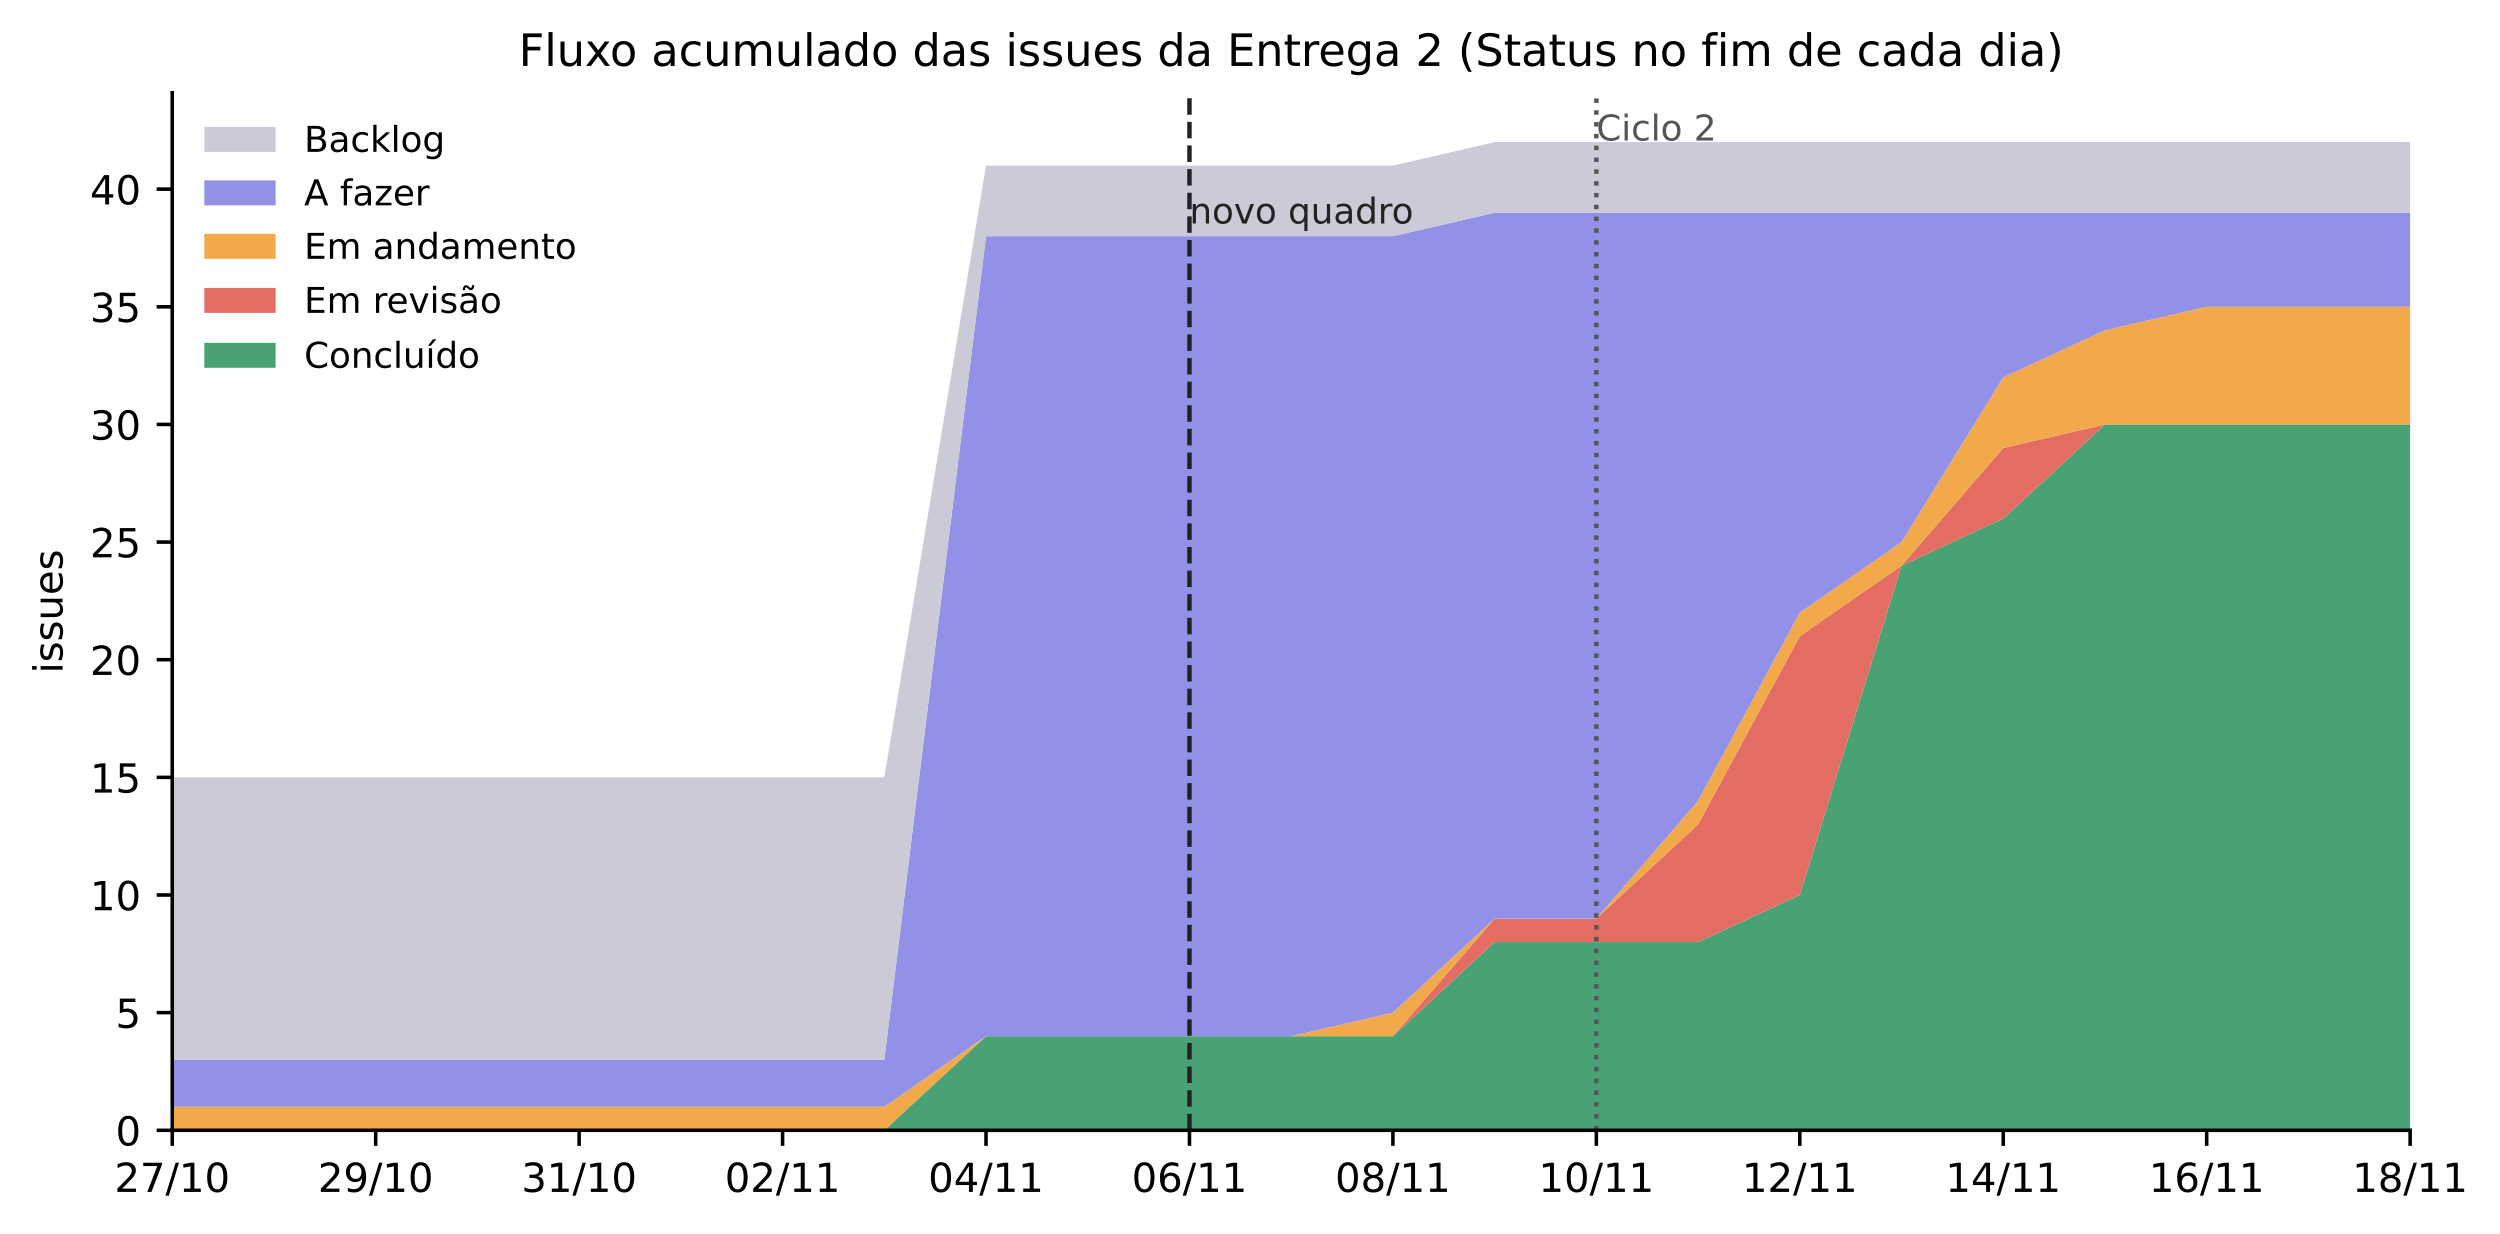
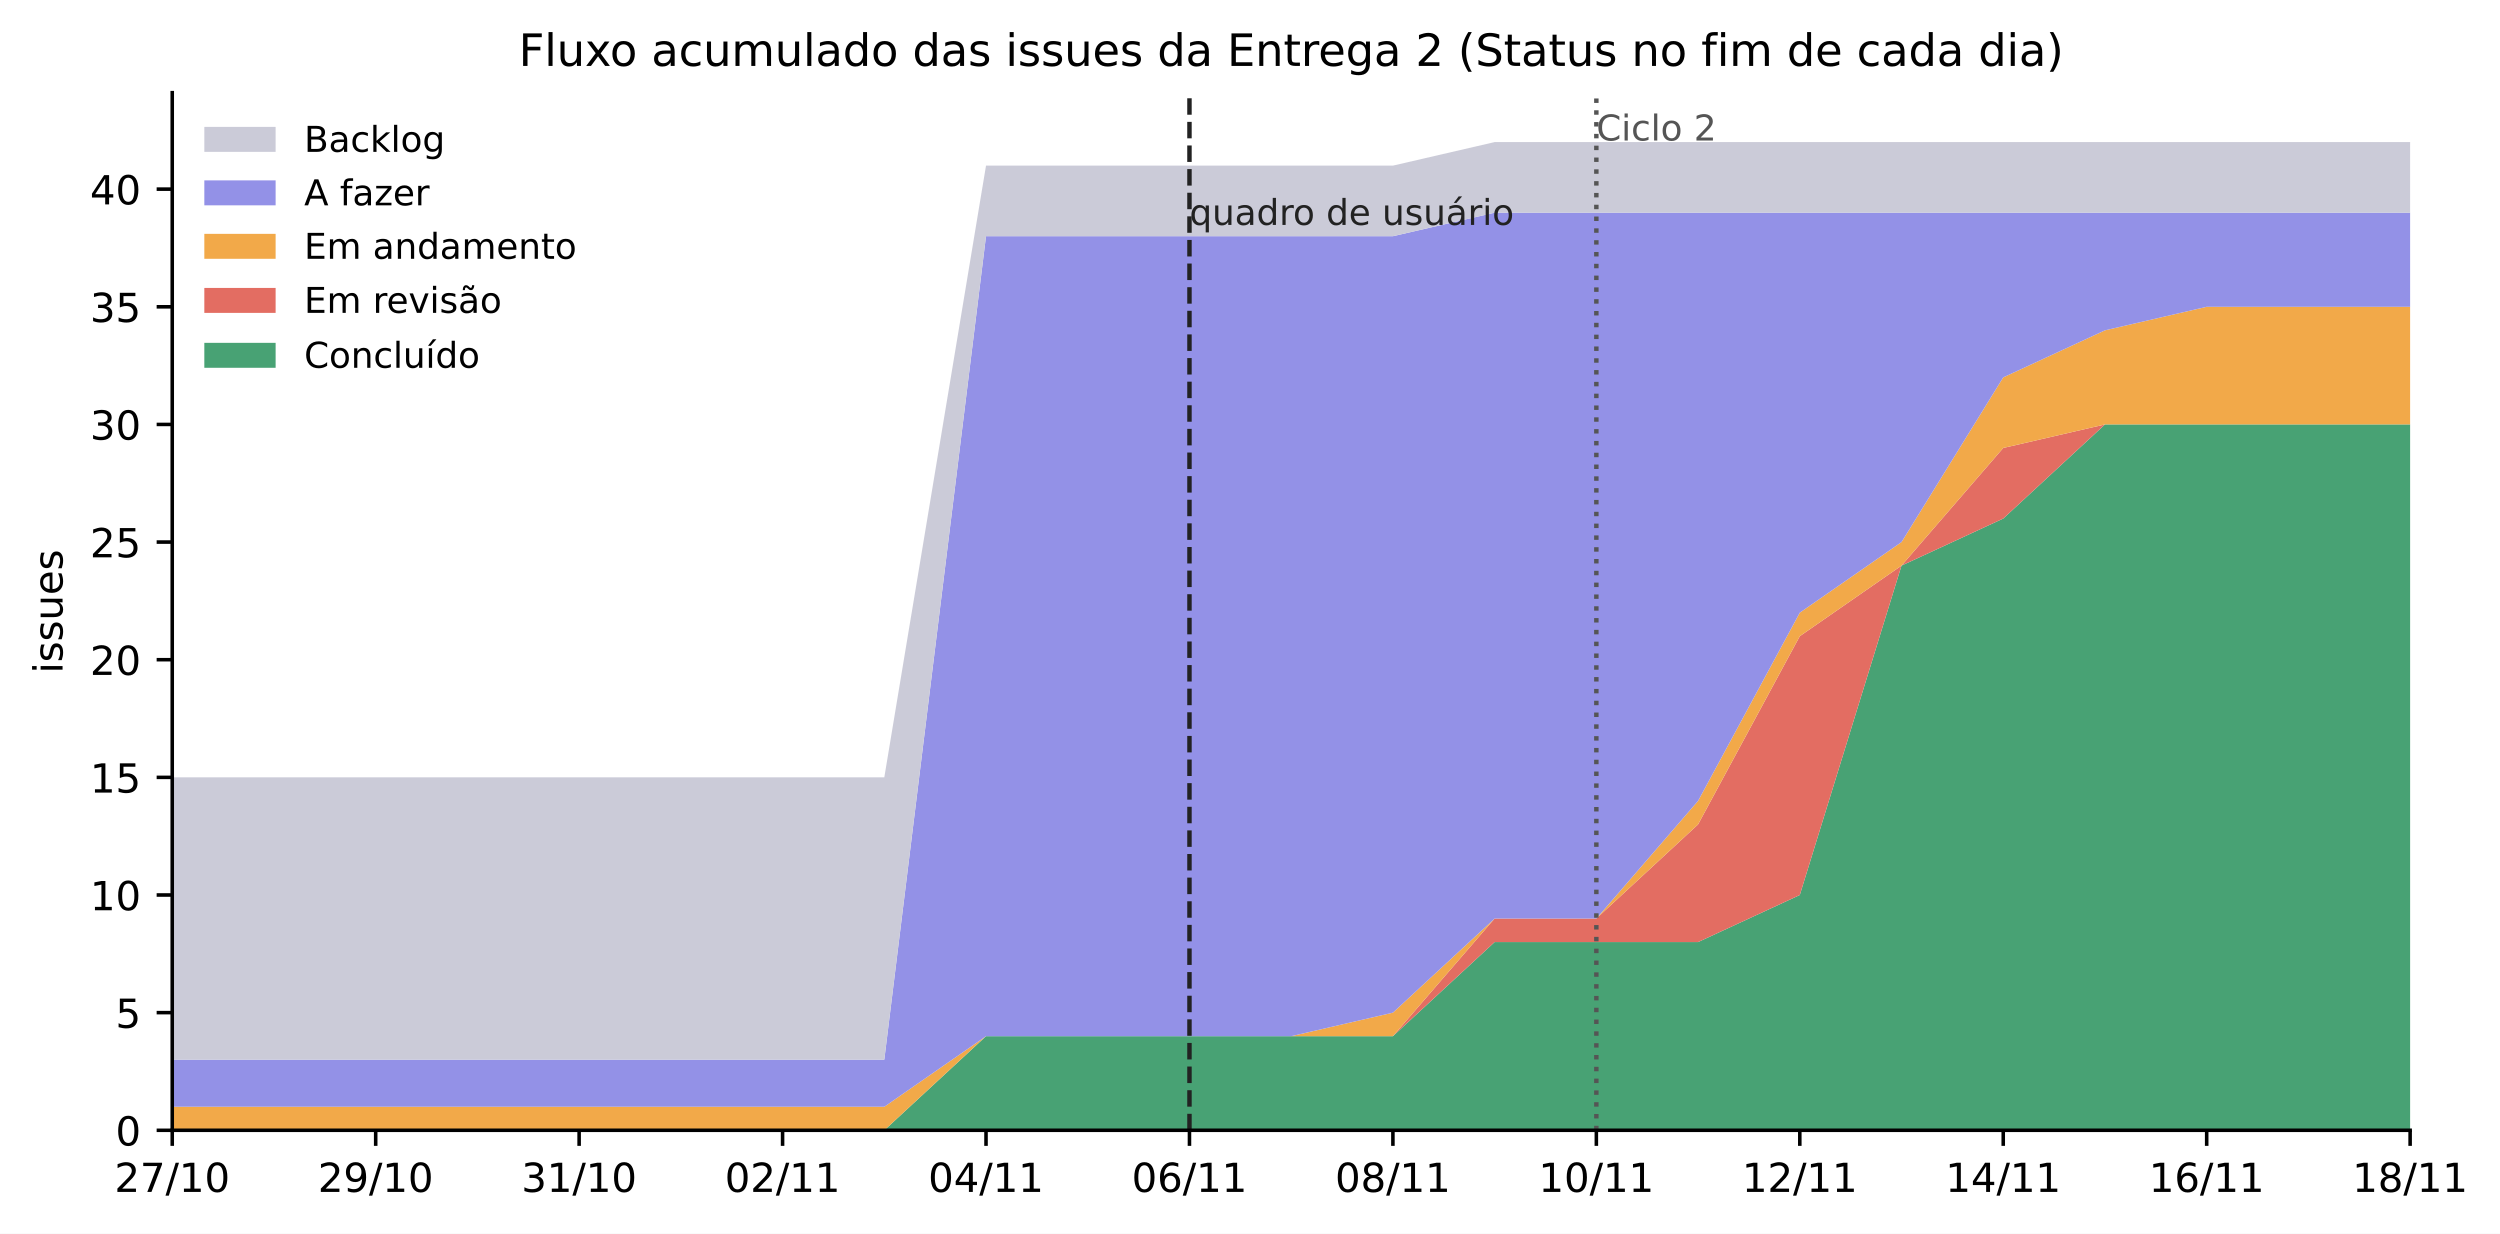
<svg xmlns="http://www.w3.org/2000/svg" xmlns:xlink="http://www.w3.org/1999/xlink" width="561.022pt" height="276.846pt" viewBox="0 0 561.022 276.846" version="1.1">
  <defs>
    <style type="text/css">*{stroke-linejoin: round; stroke-linecap: butt}</style>
  </defs>
  <g id="figure_1">
    <g id="patch_1">
      <path d="M 0 276.846  L 561.022 276.846  L 561.022 0  L 0 0  z " style="fill: #ffffff" />
    </g>
    <g id="axes_1">
      <g id="patch_2">
        <path d="M 38.653 253.646  L 540.853 253.646  L 540.853 20.798  L 38.653 20.798  z " style="fill: #ffffff" />
      </g>
      <g id="FillBetweenPolyCollection_1">
        <path d="M 38.653 253.646  L 38.653 253.646  L 61.48 253.646  L 84.308 253.646  L 107.135 253.646  L 129.962 253.646  L 152.79 253.646  L 175.617 253.646  L 198.444 253.646  L 221.271 253.646  L 244.099 253.646  L 266.926 253.646  L 289.753 253.646  L 312.58 253.646  L 335.408 253.646  L 358.235 253.646  L 381.062 253.646  L 403.89 253.646  L 426.717 253.646  L 449.544 253.646  L 472.371 253.646  L 495.199 253.646  L 518.026 253.646  L 540.853 253.646  L 540.853 95.246  L 540.853 95.246  L 518.026 95.246  L 495.199 95.246  L 472.371 95.246  L 449.544 116.366  L 426.717 126.926  L 403.89 200.846  L 381.062 211.406  L 358.235 211.406  L 335.408 211.406  L 312.58 232.526  L 289.753 232.526  L 266.926 232.526  L 244.099 232.526  L 221.271 232.526  L 198.444 253.646  L 175.617 253.646  L 152.79 253.646  L 129.962 253.646  L 107.135 253.646  L 84.308 253.646  L 61.48 253.646  L 38.653 253.646  z " clip-path="url(#pf3e8b0f7a2)" style="fill: #3f9e6e; fill-opacity: 0.95" />
      </g>
      <g id="FillBetweenPolyCollection_2">
        <path d="M 38.653 253.646  L 38.653 253.646  L 61.48 253.646  L 84.308 253.646  L 107.135 253.646  L 129.962 253.646  L 152.79 253.646  L 175.617 253.646  L 198.444 253.646  L 221.271 232.526  L 244.099 232.526  L 266.926 232.526  L 289.753 232.526  L 312.58 232.526  L 335.408 211.406  L 358.235 211.406  L 381.062 211.406  L 403.89 200.846  L 426.717 126.926  L 449.544 116.366  L 472.371 95.246  L 495.199 95.246  L 518.026 95.246  L 540.853 95.246  L 540.853 95.246  L 540.853 95.246  L 518.026 95.246  L 495.199 95.246  L 472.371 95.246  L 449.544 100.526  L 426.717 126.926  L 403.89 142.766  L 381.062 185.006  L 358.235 206.126  L 335.408 206.126  L 312.58 232.526  L 289.753 232.526  L 266.926 232.526  L 244.099 232.526  L 221.271 232.526  L 198.444 253.646  L 175.617 253.646  L 152.79 253.646  L 129.962 253.646  L 107.135 253.646  L 84.308 253.646  L 61.48 253.646  L 38.653 253.646  z " clip-path="url(#pf3e8b0f7a2)" style="fill: #e2665b; fill-opacity: 0.95" />
      </g>
      <g id="FillBetweenPolyCollection_3">
        <path d="M 38.653 248.366  L 38.653 253.646  L 61.48 253.646  L 84.308 253.646  L 107.135 253.646  L 129.962 253.646  L 152.79 253.646  L 175.617 253.646  L 198.444 253.646  L 221.271 232.526  L 244.099 232.526  L 266.926 232.526  L 289.753 232.526  L 312.58 232.526  L 335.408 206.126  L 358.235 206.126  L 381.062 185.006  L 403.89 142.766  L 426.717 126.926  L 449.544 100.526  L 472.371 95.246  L 495.199 95.246  L 518.026 95.246  L 540.853 95.246  L 540.853 68.846  L 540.853 68.846  L 518.026 68.846  L 495.199 68.846  L 472.371 74.126  L 449.544 84.686  L 426.717 121.646  L 403.89 137.486  L 381.062 179.726  L 358.235 206.126  L 335.408 206.126  L 312.58 227.246  L 289.753 232.526  L 266.926 232.526  L 244.099 232.526  L 221.271 232.526  L 198.444 248.366  L 175.617 248.366  L 152.79 248.366  L 129.962 248.366  L 107.135 248.366  L 84.308 248.366  L 61.48 248.366  L 38.653 248.366  z " clip-path="url(#pf3e8b0f7a2)" style="fill: #f2a541; fill-opacity: 0.95" />
      </g>
      <g id="FillBetweenPolyCollection_4">
        <path d="M 38.653 237.806  L 38.653 248.366  L 61.48 248.366  L 84.308 248.366  L 107.135 248.366  L 129.962 248.366  L 152.79 248.366  L 175.617 248.366  L 198.444 248.366  L 221.271 232.526  L 244.099 232.526  L 266.926 232.526  L 289.753 232.526  L 312.58 227.246  L 335.408 206.126  L 358.235 206.126  L 381.062 179.726  L 403.89 137.486  L 426.717 121.646  L 449.544 84.686  L 472.371 74.126  L 495.199 68.846  L 518.026 68.846  L 540.853 68.846  L 540.853 47.726  L 540.853 47.726  L 518.026 47.726  L 495.199 47.726  L 472.371 47.726  L 449.544 47.726  L 426.717 47.726  L 403.89 47.726  L 381.062 47.726  L 358.235 47.726  L 335.408 47.726  L 312.58 53.006  L 289.753 53.006  L 266.926 53.006  L 244.099 53.006  L 221.271 53.006  L 198.444 237.806  L 175.617 237.806  L 152.79 237.806  L 129.962 237.806  L 107.135 237.806  L 84.308 237.806  L 61.48 237.806  L 38.653 237.806  z " clip-path="url(#pf3e8b0f7a2)" style="fill: #8e8ce6; fill-opacity: 0.95" />
      </g>
      <g id="FillBetweenPolyCollection_5">
        <path d="M 38.653 174.446  L 38.653 237.806  L 61.48 237.806  L 84.308 237.806  L 107.135 237.806  L 129.962 237.806  L 152.79 237.806  L 175.617 237.806  L 198.444 237.806  L 221.271 53.006  L 244.099 53.006  L 266.926 53.006  L 289.753 53.006  L 312.58 53.006  L 335.408 47.726  L 358.235 47.726  L 381.062 47.726  L 403.89 47.726  L 426.717 47.726  L 449.544 47.726  L 472.371 47.726  L 495.199 47.726  L 518.026 47.726  L 540.853 47.726  L 540.853 31.886  L 540.853 31.886  L 518.026 31.886  L 495.199 31.886  L 472.371 31.886  L 449.544 31.886  L 426.717 31.886  L 403.89 31.886  L 381.062 31.886  L 358.235 31.886  L 335.408 31.886  L 312.58 37.166  L 289.753 37.166  L 266.926 37.166  L 244.099 37.166  L 221.271 37.166  L 198.444 174.446  L 175.617 174.446  L 152.79 174.446  L 129.962 174.446  L 107.135 174.446  L 84.308 174.446  L 61.48 174.446  L 38.653 174.446  z " clip-path="url(#pf3e8b0f7a2)" style="fill: #c9c9d6; fill-opacity: 0.95" />
      </g>
      <g id="matplotlib.axis_1">
        <g id="xtick_1">
          <g id="line2d_1">
            <defs>
              <path id="m75a7fae0de" d="M 0 0  L 0 3.5  " style="stroke: #000000; stroke-width: 0.8" />
            </defs>
            <g>
              <use xlink:href="#m75a7fae0de" x="38.653" y="253.646" style="stroke: #000000; stroke-width: 0.8" />
            </g>
          </g>
          <g id="text_1">
            <text style="font-size: 9px; font-family: 'DejaVu Sans', 'Bitstream Vera Sans', 'Computer Modern Sans Serif', 'Lucida Grande', 'Verdana', 'Geneva', 'Lucid', 'Arial', 'Helvetica', 'Avant Garde', sans-serif; text-anchor: middle" x="38.653" y="267.484" transform="rotate(-0 38.6532 267.4843)">27/10</text>
          </g>
        </g>
        <g id="xtick_2">
          <g id="line2d_2">
            <g>
              <use xlink:href="#m75a7fae0de" x="84.308" y="253.646" style="stroke: #000000; stroke-width: 0.8" />
            </g>
          </g>
          <g id="text_2">
            <text style="font-size: 9px; font-family: 'DejaVu Sans', 'Bitstream Vera Sans', 'Computer Modern Sans Serif', 'Lucida Grande', 'Verdana', 'Geneva', 'Lucid', 'Arial', 'Helvetica', 'Avant Garde', sans-serif; text-anchor: middle" x="84.308" y="267.484" transform="rotate(-0 84.30775 267.4843)">29/10</text>
          </g>
        </g>
        <g id="xtick_3">
          <g id="line2d_3">
            <g>
              <use xlink:href="#m75a7fae0de" x="129.962" y="253.646" style="stroke: #000000; stroke-width: 0.8" />
            </g>
          </g>
          <g id="text_3">
            <text style="font-size: 9px; font-family: 'DejaVu Sans', 'Bitstream Vera Sans', 'Computer Modern Sans Serif', 'Lucida Grande', 'Verdana', 'Geneva', 'Lucid', 'Arial', 'Helvetica', 'Avant Garde', sans-serif; text-anchor: middle" x="129.962" y="267.484" transform="rotate(-0 129.9623 267.4843)">31/10</text>
          </g>
        </g>
        <g id="xtick_4">
          <g id="line2d_4">
            <g>
              <use xlink:href="#m75a7fae0de" x="175.617" y="253.646" style="stroke: #000000; stroke-width: 0.8" />
            </g>
          </g>
          <g id="text_4">
            <text style="font-size: 9px; font-family: 'DejaVu Sans', 'Bitstream Vera Sans', 'Computer Modern Sans Serif', 'Lucida Grande', 'Verdana', 'Geneva', 'Lucid', 'Arial', 'Helvetica', 'Avant Garde', sans-serif; text-anchor: middle" x="175.617" y="267.484" transform="rotate(-0 175.6168 267.4843)">02/11</text>
          </g>
        </g>
        <g id="xtick_5">
          <g id="line2d_5">
            <g>
              <use xlink:href="#m75a7fae0de" x="221.271" y="253.646" style="stroke: #000000; stroke-width: 0.8" />
            </g>
          </g>
          <g id="text_5">
            <text style="font-size: 9px; font-family: 'DejaVu Sans', 'Bitstream Vera Sans', 'Computer Modern Sans Serif', 'Lucida Grande', 'Verdana', 'Geneva', 'Lucid', 'Arial', 'Helvetica', 'Avant Garde', sans-serif; text-anchor: middle" x="221.271" y="267.484" transform="rotate(-0 221.2714 267.4843)">04/11</text>
          </g>
        </g>
        <g id="xtick_6">
          <g id="line2d_6">
            <g>
              <use xlink:href="#m75a7fae0de" x="266.926" y="253.646" style="stroke: #000000; stroke-width: 0.8" />
            </g>
          </g>
          <g id="text_6">
            <text style="font-size: 9px; font-family: 'DejaVu Sans', 'Bitstream Vera Sans', 'Computer Modern Sans Serif', 'Lucida Grande', 'Verdana', 'Geneva', 'Lucid', 'Arial', 'Helvetica', 'Avant Garde', sans-serif; text-anchor: middle" x="266.926" y="267.484" transform="rotate(-0 266.9259 267.4843)">06/11</text>
          </g>
        </g>
        <g id="xtick_7">
          <g id="line2d_7">
            <g>
              <use xlink:href="#m75a7fae0de" x="312.58" y="253.646" style="stroke: #000000; stroke-width: 0.8" />
            </g>
          </g>
          <g id="text_7">
            <text style="font-size: 9px; font-family: 'DejaVu Sans', 'Bitstream Vera Sans', 'Computer Modern Sans Serif', 'Lucida Grande', 'Verdana', 'Geneva', 'Lucid', 'Arial', 'Helvetica', 'Avant Garde', sans-serif; text-anchor: middle" x="312.58" y="267.484" transform="rotate(-0 312.5805 267.4843)">08/11</text>
          </g>
        </g>
        <g id="xtick_8">
          <g id="line2d_8">
            <g>
              <use xlink:href="#m75a7fae0de" x="358.235" y="253.646" style="stroke: #000000; stroke-width: 0.8" />
            </g>
          </g>
          <g id="text_8">
            <text style="font-size: 9px; font-family: 'DejaVu Sans', 'Bitstream Vera Sans', 'Computer Modern Sans Serif', 'Lucida Grande', 'Verdana', 'Geneva', 'Lucid', 'Arial', 'Helvetica', 'Avant Garde', sans-serif; text-anchor: middle" x="358.235" y="267.484" transform="rotate(-0 358.235 267.4843)">10/11</text>
          </g>
        </g>
        <g id="xtick_9">
          <g id="line2d_9">
            <g>
              <use xlink:href="#m75a7fae0de" x="403.89" y="253.646" style="stroke: #000000; stroke-width: 0.8" />
            </g>
          </g>
          <g id="text_9">
            <text style="font-size: 9px; font-family: 'DejaVu Sans', 'Bitstream Vera Sans', 'Computer Modern Sans Serif', 'Lucida Grande', 'Verdana', 'Geneva', 'Lucid', 'Arial', 'Helvetica', 'Avant Garde', sans-serif; text-anchor: middle" x="403.89" y="267.484" transform="rotate(-0 403.8896 267.4843)">12/11</text>
          </g>
        </g>
        <g id="xtick_10">
          <g id="line2d_10">
            <g>
              <use xlink:href="#m75a7fae0de" x="449.544" y="253.646" style="stroke: #000000; stroke-width: 0.8" />
            </g>
          </g>
          <g id="text_10">
            <text style="font-size: 9px; font-family: 'DejaVu Sans', 'Bitstream Vera Sans', 'Computer Modern Sans Serif', 'Lucida Grande', 'Verdana', 'Geneva', 'Lucid', 'Arial', 'Helvetica', 'Avant Garde', sans-serif; text-anchor: middle" x="449.544" y="267.484" transform="rotate(-0 449.5441 267.4843)">14/11</text>
          </g>
        </g>
        <g id="xtick_11">
          <g id="line2d_11">
            <g>
              <use xlink:href="#m75a7fae0de" x="495.199" y="253.646" style="stroke: #000000; stroke-width: 0.8" />
            </g>
          </g>
          <g id="text_11">
            <text style="font-size: 9px; font-family: 'DejaVu Sans', 'Bitstream Vera Sans', 'Computer Modern Sans Serif', 'Lucida Grande', 'Verdana', 'Geneva', 'Lucid', 'Arial', 'Helvetica', 'Avant Garde', sans-serif; text-anchor: middle" x="495.199" y="267.484" transform="rotate(-0 495.1987 267.4843)">16/11</text>
          </g>
        </g>
        <g id="xtick_12">
          <g id="line2d_12">
            <g>
              <use xlink:href="#m75a7fae0de" x="540.853" y="253.646" style="stroke: #000000; stroke-width: 0.8" />
            </g>
          </g>
          <g id="text_12">
            <text style="font-size: 9px; font-family: 'DejaVu Sans', 'Bitstream Vera Sans', 'Computer Modern Sans Serif', 'Lucida Grande', 'Verdana', 'Geneva', 'Lucid', 'Arial', 'Helvetica', 'Avant Garde', sans-serif; text-anchor: middle" x="540.853" y="267.484" transform="rotate(-0 540.8532 267.4843)">18/11</text>
          </g>
        </g>
      </g>
      <g id="matplotlib.axis_2">
        <g id="ytick_1">
          <g id="line2d_13">
            <defs>
              <path id="mc12583780d" d="M 0 0  L -3.5 0  " style="stroke: #000000; stroke-width: 0.8" />
            </defs>
            <g>
              <use xlink:href="#mc12583780d" x="38.653" y="253.646" style="stroke: #000000; stroke-width: 0.8" />
            </g>
          </g>
          <g id="text_13">
            <text style="font-size: 9px; font-family: 'DejaVu Sans', 'Bitstream Vera Sans', 'Computer Modern Sans Serif', 'Lucida Grande', 'Verdana', 'Geneva', 'Lucid', 'Arial', 'Helvetica', 'Avant Garde', sans-serif; text-anchor: end" x="31.653" y="257.065" transform="rotate(-0 31.6532 257.0654)">0</text>
          </g>
        </g>
        <g id="ytick_2">
          <g id="line2d_14">
            <g>
              <use xlink:href="#mc12583780d" x="38.653" y="227.246" style="stroke: #000000; stroke-width: 0.8" />
            </g>
          </g>
          <g id="text_14">
            <text style="font-size: 9px; font-family: 'DejaVu Sans', 'Bitstream Vera Sans', 'Computer Modern Sans Serif', 'Lucida Grande', 'Verdana', 'Geneva', 'Lucid', 'Arial', 'Helvetica', 'Avant Garde', sans-serif; text-anchor: end" x="31.653" y="230.665" transform="rotate(-0 31.6532 230.6654)">5</text>
          </g>
        </g>
        <g id="ytick_3">
          <g id="line2d_15">
            <g>
              <use xlink:href="#mc12583780d" x="38.653" y="200.846" style="stroke: #000000; stroke-width: 0.8" />
            </g>
          </g>
          <g id="text_15">
            <text style="font-size: 9px; font-family: 'DejaVu Sans', 'Bitstream Vera Sans', 'Computer Modern Sans Serif', 'Lucida Grande', 'Verdana', 'Geneva', 'Lucid', 'Arial', 'Helvetica', 'Avant Garde', sans-serif; text-anchor: end" x="31.653" y="204.265" transform="rotate(-0 31.6532 204.2654)">10</text>
          </g>
        </g>
        <g id="ytick_4">
          <g id="line2d_16">
            <g>
              <use xlink:href="#mc12583780d" x="38.653" y="174.446" style="stroke: #000000; stroke-width: 0.8" />
            </g>
          </g>
          <g id="text_16">
            <text style="font-size: 9px; font-family: 'DejaVu Sans', 'Bitstream Vera Sans', 'Computer Modern Sans Serif', 'Lucida Grande', 'Verdana', 'Geneva', 'Lucid', 'Arial', 'Helvetica', 'Avant Garde', sans-serif; text-anchor: end" x="31.653" y="177.865" transform="rotate(-0 31.6532 177.8654)">15</text>
          </g>
        </g>
        <g id="ytick_5">
          <g id="line2d_17">
            <g>
              <use xlink:href="#mc12583780d" x="38.653" y="148.046" style="stroke: #000000; stroke-width: 0.8" />
            </g>
          </g>
          <g id="text_17">
            <text style="font-size: 9px; font-family: 'DejaVu Sans', 'Bitstream Vera Sans', 'Computer Modern Sans Serif', 'Lucida Grande', 'Verdana', 'Geneva', 'Lucid', 'Arial', 'Helvetica', 'Avant Garde', sans-serif; text-anchor: end" x="31.653" y="151.465" transform="rotate(-0 31.6532 151.4654)">20</text>
          </g>
        </g>
        <g id="ytick_6">
          <g id="line2d_18">
            <g>
              <use xlink:href="#mc12583780d" x="38.653" y="121.646" style="stroke: #000000; stroke-width: 0.8" />
            </g>
          </g>
          <g id="text_18">
            <text style="font-size: 9px; font-family: 'DejaVu Sans', 'Bitstream Vera Sans', 'Computer Modern Sans Serif', 'Lucida Grande', 'Verdana', 'Geneva', 'Lucid', 'Arial', 'Helvetica', 'Avant Garde', sans-serif; text-anchor: end" x="31.653" y="125.065" transform="rotate(-0 31.6532 125.0654)">25</text>
          </g>
        </g>
        <g id="ytick_7">
          <g id="line2d_19">
            <g>
              <use xlink:href="#mc12583780d" x="38.653" y="95.246" style="stroke: #000000; stroke-width: 0.8" />
            </g>
          </g>
          <g id="text_19">
            <text style="font-size: 9px; font-family: 'DejaVu Sans', 'Bitstream Vera Sans', 'Computer Modern Sans Serif', 'Lucida Grande', 'Verdana', 'Geneva', 'Lucid', 'Arial', 'Helvetica', 'Avant Garde', sans-serif; text-anchor: end" x="31.653" y="98.665" transform="rotate(-0 31.6532 98.66538)">30</text>
          </g>
        </g>
        <g id="ytick_8">
          <g id="line2d_20">
            <g>
              <use xlink:href="#mc12583780d" x="38.653" y="68.846" style="stroke: #000000; stroke-width: 0.8" />
            </g>
          </g>
          <g id="text_20">
            <text style="font-size: 9px; font-family: 'DejaVu Sans', 'Bitstream Vera Sans', 'Computer Modern Sans Serif', 'Lucida Grande', 'Verdana', 'Geneva', 'Lucid', 'Arial', 'Helvetica', 'Avant Garde', sans-serif; text-anchor: end" x="31.653" y="72.265" transform="rotate(-0 31.6532 72.26538)">35</text>
          </g>
        </g>
        <g id="ytick_9">
          <g id="line2d_21">
            <g>
              <use xlink:href="#mc12583780d" x="38.653" y="42.446" style="stroke: #000000; stroke-width: 0.8" />
            </g>
          </g>
          <g id="text_21">
            <text style="font-size: 9px; font-family: 'DejaVu Sans', 'Bitstream Vera Sans', 'Computer Modern Sans Serif', 'Lucida Grande', 'Verdana', 'Geneva', 'Lucid', 'Arial', 'Helvetica', 'Avant Garde', sans-serif; text-anchor: end" x="31.653" y="45.865" transform="rotate(-0 31.6532 45.86538)">40</text>
          </g>
        </g>
        <g id="text_22">
          <text style="font-size: 9px; font-family: 'DejaVu Sans', 'Bitstream Vera Sans', 'Computer Modern Sans Serif', 'Lucida Grande', 'Verdana', 'Geneva', 'Lucid', 'Arial', 'Helvetica', 'Avant Garde', sans-serif; text-anchor: middle" x="14.039" y="137.222" transform="rotate(-90 14.03859 137.2224)">issues</text>
        </g>
      </g>
      <g id="line2d_22">
        <path d="M 358.235 253.646  L 358.235 20.798  " clip-path="url(#pf3e8b0f7a2)" style="fill: none; stroke-dasharray: 1,1.65; stroke-dashoffset: 0; stroke: #555555" />
      </g>
      <g id="line2d_23">
        <path d="M 266.926 253.646  L 266.926 20.798  " clip-path="url(#pf3e8b0f7a2)" style="fill: none; stroke-dasharray: 3.7,1.6; stroke-dashoffset: 0; stroke: #222222" />
      </g>
      <g id="patch_3">
        <path d="M 38.653 253.646  L 38.653 20.798  " style="fill: none; stroke: #000000; stroke-width: 0.8; stroke-linejoin: miter; stroke-linecap: square" />
      </g>
      <g id="patch_4">
        <path d="M 38.653 253.646  L 540.853 253.646  " style="fill: none; stroke: #000000; stroke-width: 0.8; stroke-linejoin: miter; stroke-linecap: square" />
      </g>
      <g id="text_23">
        <text style="font-size: 8px; font-family: 'DejaVu Sans', 'Bitstream Vera Sans', 'Computer Modern Sans Serif', 'Lucida Grande', 'Verdana', 'Geneva', 'Lucid', 'Arial', 'Helvetica', 'Avant Garde', sans-serif; text-anchor: start; fill: #555555" x="358.235" y="31.534" transform="rotate(-0 358.235 31.53415)"> Ciclo 2</text>
      </g>
      <g id="text_24">
-         <text style="font-size: 8px; font-family: 'DejaVu Sans', 'Bitstream Vera Sans', 'Computer Modern Sans Serif', 'Lucida Grande', 'Verdana', 'Geneva', 'Lucid', 'Arial', 'Helvetica', 'Avant Garde', sans-serif; text-anchor: start; fill: #222222" x="266.926" y="50.162" transform="rotate(-0 266.9259 50.16199)"> novo quadro</text>
+         <text style="font-size: 8px; font-family: 'DejaVu Sans', 'Bitstream Vera Sans', 'Computer Modern Sans Serif', 'Lucida Grande', 'Verdana', 'Geneva', 'Lucid', 'Arial', 'Helvetica', 'Avant Garde', sans-serif; text-anchor: start; fill: #222222" x="266.926" y="50.482" transform="rotate(-0 266.9259 50.48199)"> quadro de usuário</text>
      </g>
      <g id="text_25">
        <text style="font-size: 10px; font-family: 'DejaVu Sans', 'Bitstream Vera Sans', 'Computer Modern Sans Serif', 'Lucida Grande', 'Verdana', 'Geneva', 'Lucid', 'Arial', 'Helvetica', 'Avant Garde', sans-serif; text-anchor: middle" x="289.753" y="14.798" transform="rotate(-0 289.7532 14.79844)">Fluxo acumulado das issues da Entrega 2 (Status no fim de cada dia)</text>
      </g>
      <g id="legend_1">
        <g id="patch_5">
          <path d="M 45.853 34.077  L 61.853 34.077  L 61.853 28.477  L 45.853 28.477  z " style="fill: #c9c9d6; fill-opacity: 0.95" />
        </g>
        <g id="text_26">
          <text style="font-size: 8px; font-family: 'DejaVu Sans', 'Bitstream Vera Sans', 'Computer Modern Sans Serif', 'Lucida Grande', 'Verdana', 'Geneva', 'Lucid', 'Arial', 'Helvetica', 'Avant Garde', sans-serif; text-anchor: start" x="68.253" y="34.077" transform="rotate(-0 68.2532 34.07719)">Backlog</text>
        </g>
        <g id="patch_6">
          <path d="M 45.853 46.078  L 61.853 46.078  L 61.853 40.478  L 45.853 40.478  z " style="fill: #8e8ce6; fill-opacity: 0.95" />
        </g>
        <g id="text_27">
          <text style="font-size: 8px; font-family: 'DejaVu Sans', 'Bitstream Vera Sans', 'Computer Modern Sans Serif', 'Lucida Grande', 'Verdana', 'Geneva', 'Lucid', 'Arial', 'Helvetica', 'Avant Garde', sans-serif; text-anchor: start" x="68.253" y="46.078" transform="rotate(-0 68.2532 46.07781)">A fazer</text>
        </g>
        <g id="patch_7">
          <path d="M 45.853 58.078  L 61.853 58.078  L 61.853 52.478  L 45.853 52.478  z " style="fill: #f2a541; fill-opacity: 0.95" />
        </g>
        <g id="text_28">
          <text style="font-size: 8px; font-family: 'DejaVu Sans', 'Bitstream Vera Sans', 'Computer Modern Sans Serif', 'Lucida Grande', 'Verdana', 'Geneva', 'Lucid', 'Arial', 'Helvetica', 'Avant Garde', sans-serif; text-anchor: start" x="68.253" y="58.078" transform="rotate(-0 68.2532 58.07844)">Em andamento</text>
        </g>
        <g id="patch_8">
          <path d="M 45.853 70.215  L 61.853 70.215  L 61.853 64.615  L 45.853 64.615  z " style="fill: #e2665b; fill-opacity: 0.95" />
        </g>
        <g id="text_29">
          <text style="font-size: 8px; font-family: 'DejaVu Sans', 'Bitstream Vera Sans', 'Computer Modern Sans Serif', 'Lucida Grande', 'Verdana', 'Geneva', 'Lucid', 'Arial', 'Helvetica', 'Avant Garde', sans-serif; text-anchor: start" x="68.253" y="70.215" transform="rotate(-0 68.2532 70.21531)">Em revisão</text>
        </g>
        <g id="patch_9">
          <path d="M 45.853 82.536  L 61.853 82.536  L 61.853 76.936  L 45.853 76.936  z " style="fill: #3f9e6e; fill-opacity: 0.95" />
        </g>
        <g id="text_30">
          <text style="font-size: 8px; font-family: 'DejaVu Sans', 'Bitstream Vera Sans', 'Computer Modern Sans Serif', 'Lucida Grande', 'Verdana', 'Geneva', 'Lucid', 'Arial', 'Helvetica', 'Avant Garde', sans-serif; text-anchor: start" x="68.253" y="82.536" transform="rotate(-0 68.2532 82.53594)">Concluído</text>
        </g>
      </g>
    </g>
  </g>
  <defs>
    <clipPath id="pf3e8b0f7a2">
      <rect x="38.653" y="20.798" width="502.2" height="232.848" />
    </clipPath>
  </defs>
</svg>
